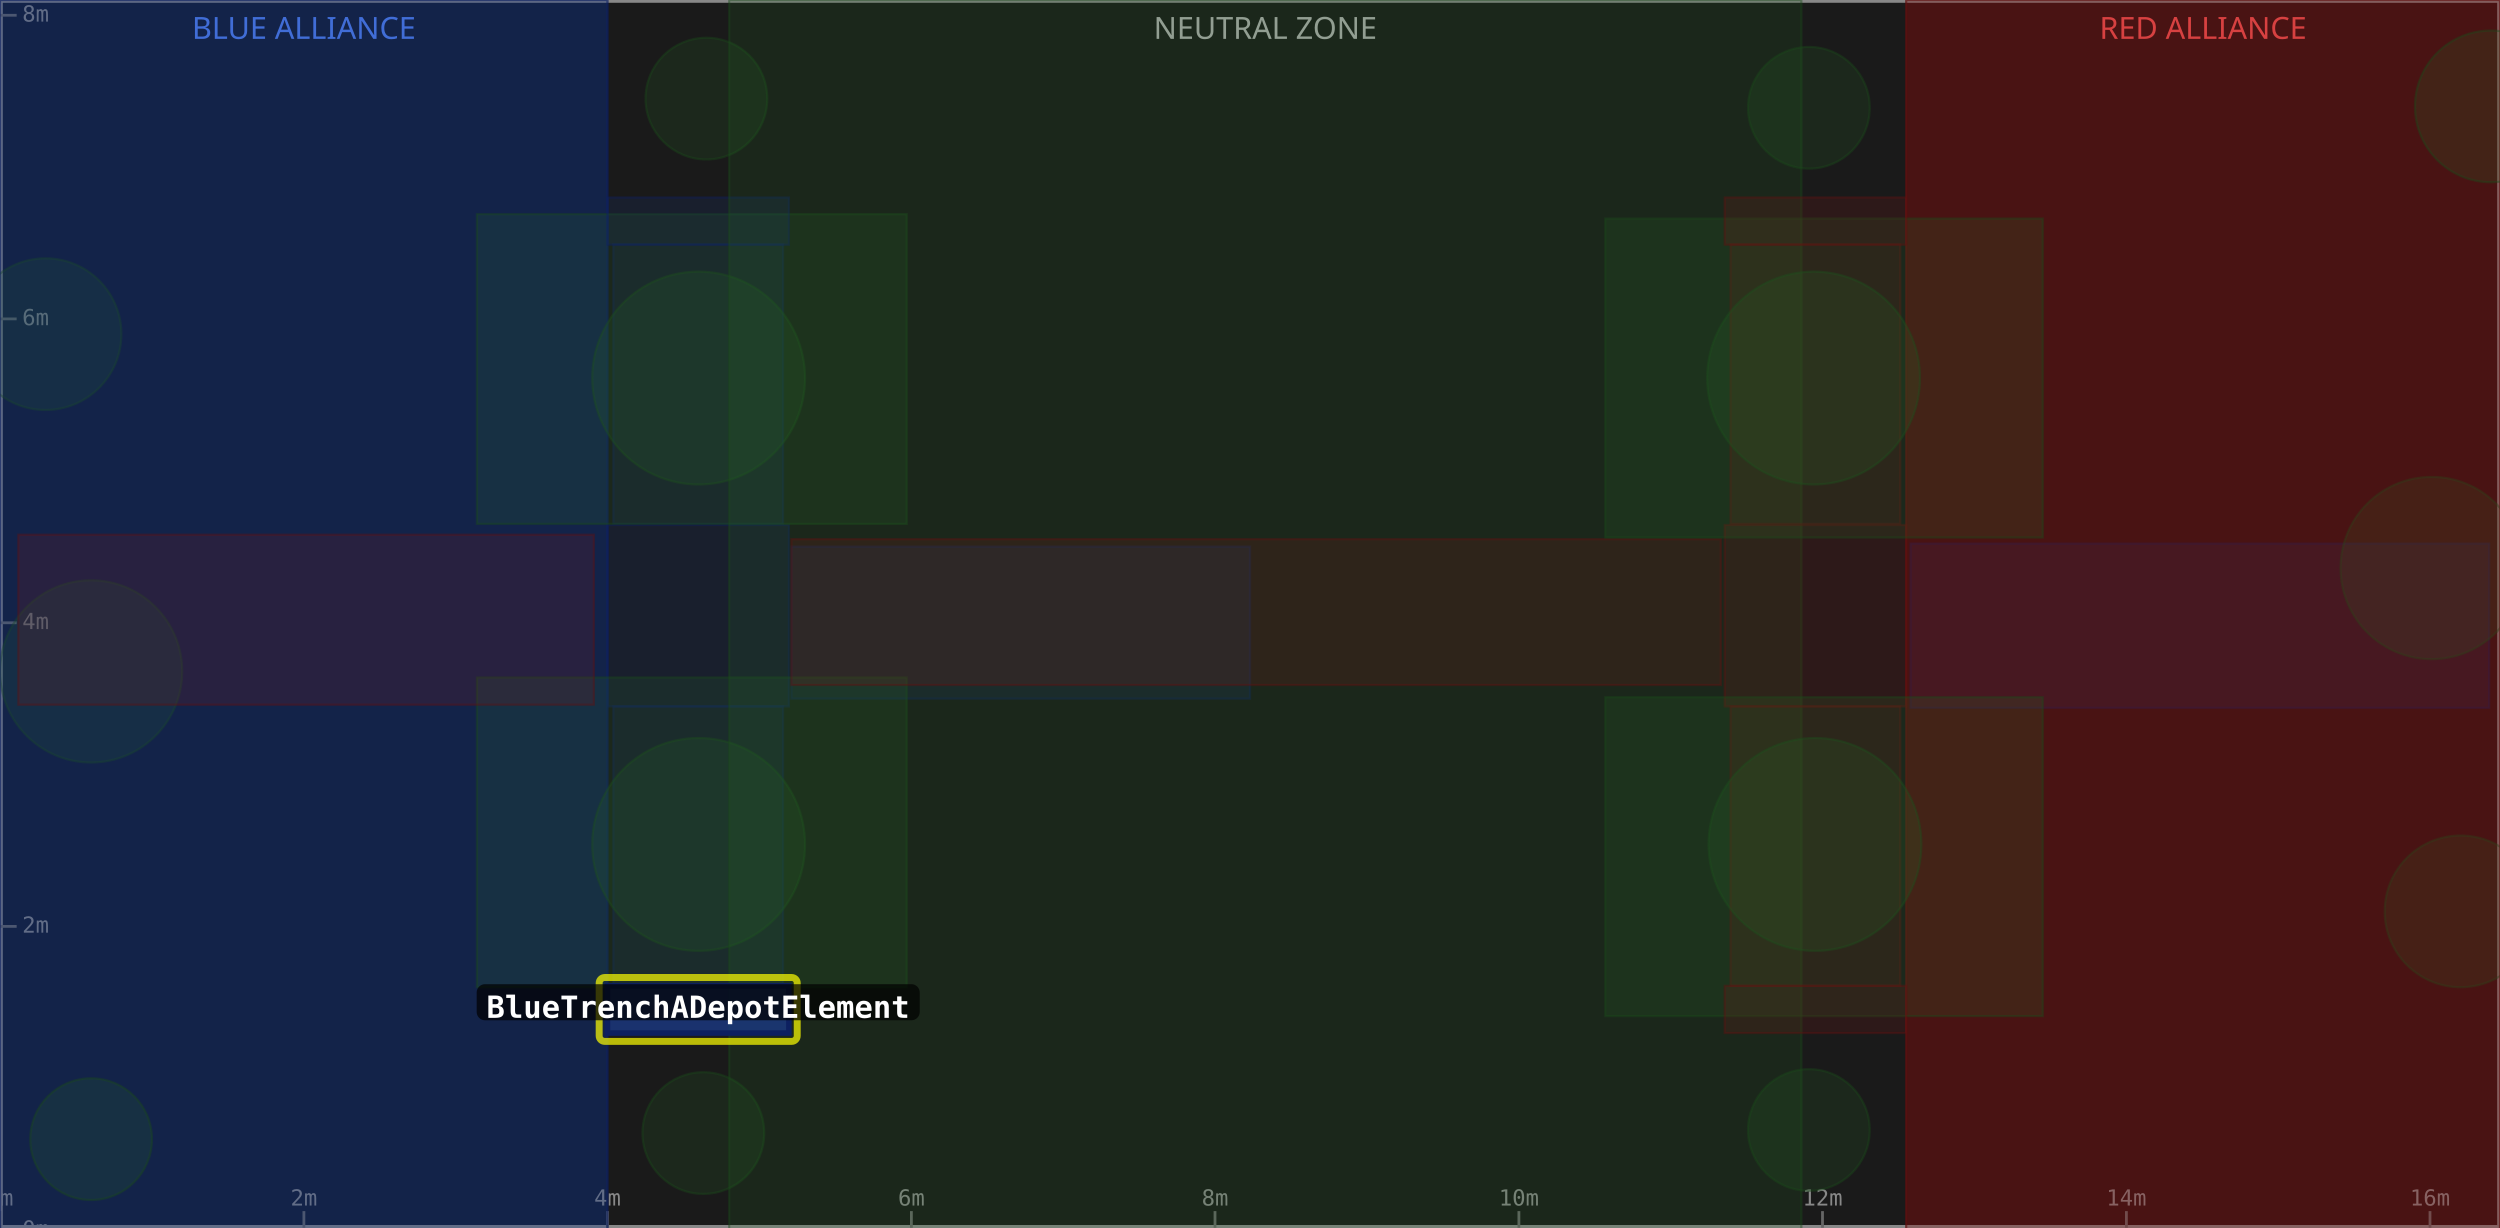
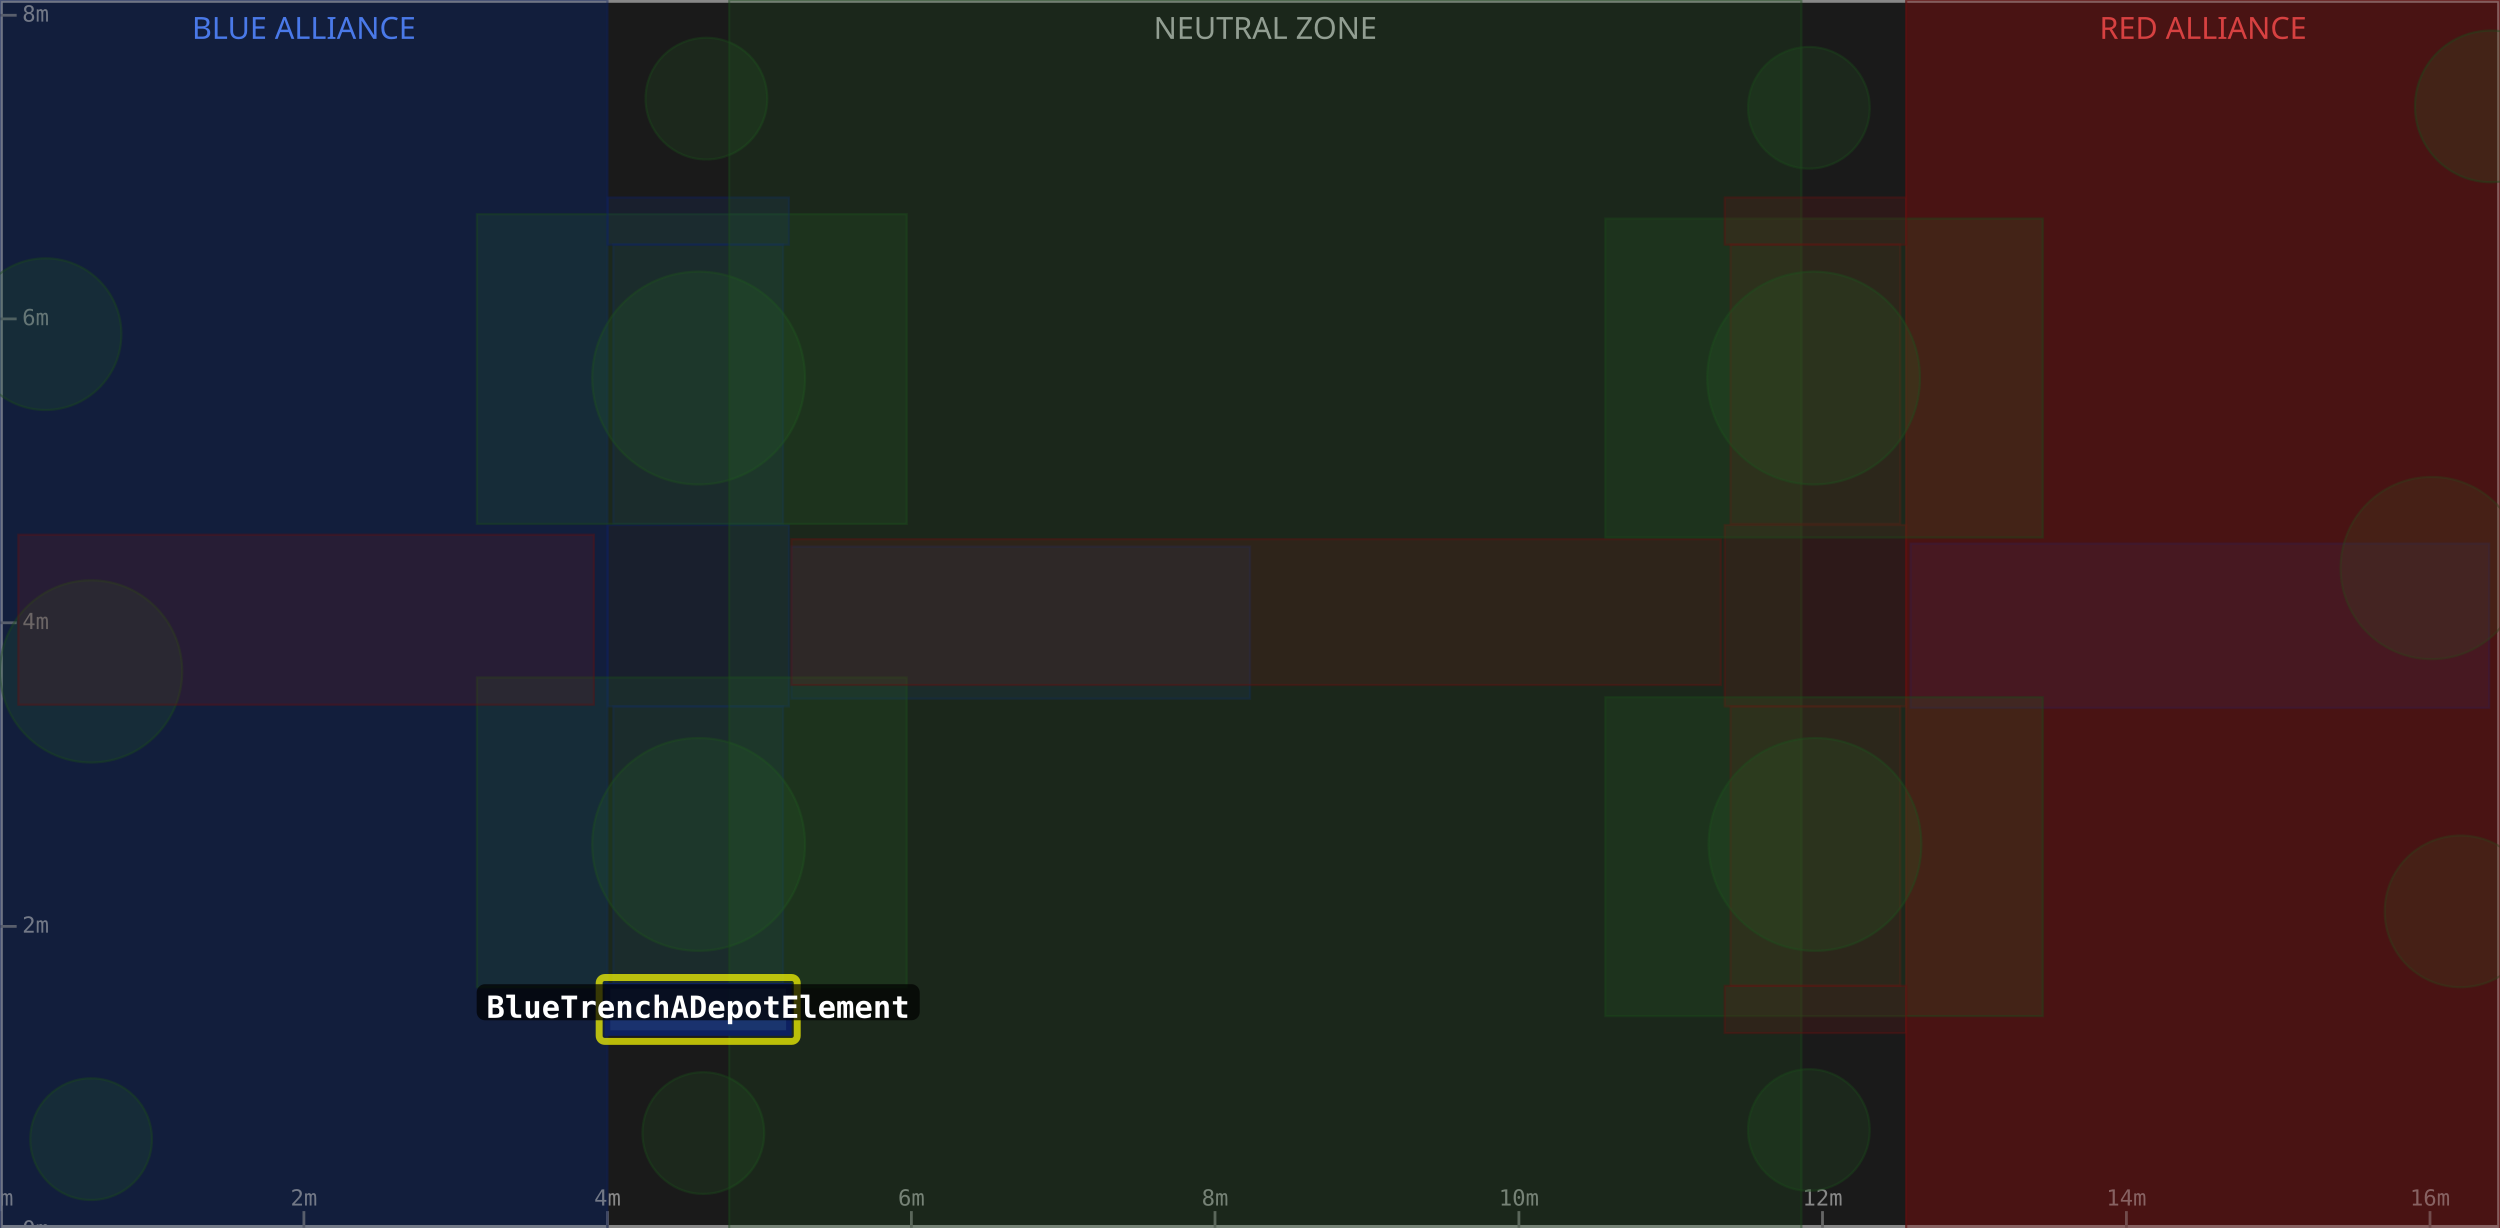
<svg xmlns="http://www.w3.org/2000/svg" width="900" height="442" viewBox="0 0 900 442">
  <rect x="0" y="0" width="900" height="442" fill="#1a1a1a" />
  <rect x="0" y="0" width="218.7" height="442" fill="#0d1a3a" fill-opacity="0.6" />
  <text x="109.4" y="14" text-anchor="middle" font-size="11" fill="#5588ff" font-family="sans-serif">BLUE ALLIANCE</text>
  <rect x="262.5" y="0" width="386.0" height="442" fill="#1a1a1a" fill-opacity="0.6" />
  <text x="455.5" y="14" text-anchor="middle" font-size="11" fill="#aaaaaa" font-family="sans-serif">NEUTRAL ZONE</text>
  <rect x="686.2" y="0" width="213.8" height="442" fill="#3a0d0d" fill-opacity="0.6" />
  <text x="793.1" y="14" text-anchor="middle" font-size="11" fill="#ff5555" font-family="sans-serif">RED ALLIANCE</text>
  <rect x="0" y="0" width="900" height="442" fill="none" stroke="#888888" stroke-width="2" />
  <line x1="0.0" y1="442" x2="0.0" y2="436" stroke="#666" stroke-width="1" />
  <text x="0.0" y="434" text-anchor="middle" font-size="8" fill="#888" font-family="monospace">0m</text>
  <line x1="109.4" y1="442" x2="109.4" y2="436" stroke="#666" stroke-width="1" />
  <text x="109.4" y="434" text-anchor="middle" font-size="8" fill="#888" font-family="monospace">2m</text>
  <line x1="218.7" y1="442" x2="218.7" y2="436" stroke="#666" stroke-width="1" />
  <text x="218.7" y="434" text-anchor="middle" font-size="8" fill="#888" font-family="monospace">4m</text>
  <line x1="328.1" y1="442" x2="328.1" y2="436" stroke="#666" stroke-width="1" />
  <text x="328.1" y="434" text-anchor="middle" font-size="8" fill="#888" font-family="monospace">6m</text>
  <line x1="437.4" y1="442" x2="437.4" y2="436" stroke="#666" stroke-width="1" />
  <text x="437.4" y="434" text-anchor="middle" font-size="8" fill="#888" font-family="monospace">8m</text>
  <line x1="546.8" y1="442" x2="546.8" y2="436" stroke="#666" stroke-width="1" />
  <text x="546.8" y="434" text-anchor="middle" font-size="8" fill="#888" font-family="monospace">10m</text>
  <line x1="656.1" y1="442" x2="656.1" y2="436" stroke="#666" stroke-width="1" />
  <text x="656.1" y="434" text-anchor="middle" font-size="8" fill="#888" font-family="monospace">12m</text>
  <line x1="765.5" y1="442" x2="765.5" y2="436" stroke="#666" stroke-width="1" />
  <text x="765.5" y="434" text-anchor="middle" font-size="8" fill="#888" font-family="monospace">14m</text>
  <line x1="874.8" y1="442" x2="874.8" y2="436" stroke="#666" stroke-width="1" />
  <text x="874.8" y="434" text-anchor="middle" font-size="8" fill="#888" font-family="monospace">16m</text>
  <line x1="0" y1="442.9" x2="6" y2="442.9" stroke="#666" stroke-width="1" />
  <text x="8" y="442.9" dominant-baseline="middle" font-size="8" fill="#888" font-family="monospace">0m</text>
  <line x1="0" y1="333.5" x2="6" y2="333.5" stroke="#666" stroke-width="1" />
  <text x="8" y="333.5" dominant-baseline="middle" font-size="8" fill="#888" font-family="monospace">2m</text>
  <line x1="0" y1="224.2" x2="6" y2="224.2" stroke="#666" stroke-width="1" />
  <text x="8" y="224.2" dominant-baseline="middle" font-size="8" fill="#888" font-family="monospace">4m</text>
  <line x1="0" y1="114.8" x2="6" y2="114.8" stroke="#666" stroke-width="1" />
  <text x="8" y="114.8" dominant-baseline="middle" font-size="8" fill="#888" font-family="monospace">6m</text>
  <line x1="0" y1="5.5" x2="6" y2="5.5" stroke="#666" stroke-width="1" />
  <text x="8" y="5.5" dominant-baseline="middle" font-size="8" fill="#888" font-family="monospace">8m</text>
  <rect x="0.0" y="0.0" width="218.7" height="442.9" fill="#1a3a8a" fill-opacity="0.18" stroke="#0d2060" stroke-width="0.8" stroke-opacity="0.4" />
  <rect x="220.8" y="254.3" width="61.1" height="100.6" fill="#1a3a8a" fill-opacity="0.18" stroke="#0d2060" stroke-width="0.8" stroke-opacity="0.4" />
  <rect x="220.8" y="88.0" width="61.1" height="100.6" fill="#1a3a8a" fill-opacity="0.18" stroke="#0d2060" stroke-width="0.8" stroke-opacity="0.4" />
  <circle cx="32.8" cy="241.7" r="32.8" fill="#2a6a2a" fill-opacity="0.18" stroke="#1a4a1a" stroke-width="0.8" stroke-opacity="0.4" />
  <rect x="687.8" y="195.7" width="208.3" height="59.1" fill="#1a3a8a" fill-opacity="0.18" stroke="#0d2060" stroke-width="0.8" stroke-opacity="0.4" />
  <circle cx="16.4" cy="120.3" r="27.3" fill="#2a6a2a" fill-opacity="0.18" stroke="#1a4a1a" stroke-width="0.8" stroke-opacity="0.4" />
  <rect x="218.7" y="189.0" width="65.3" height="65.3" fill="#1a3a8a" fill-opacity="0.18" stroke="#0d2060" stroke-width="0.8" stroke-opacity="0.4" />
-   <rect x="0.0" y="0.0" width="218.7" height="442.9" fill="#1a3a8a" fill-opacity="0.18" stroke="#0d2060" stroke-width="0.8" stroke-opacity="0.4" />
  <circle cx="251.5" cy="136.1" r="38.3" fill="#2a6a2a" fill-opacity="0.18" stroke="#1a4a1a" stroke-width="0.8" stroke-opacity="0.4" />
  <rect x="171.7" y="77.1" width="154.7" height="111.5" fill="#2a6a2a" fill-opacity="0.18" stroke="#1a4a1a" stroke-width="0.8" stroke-opacity="0.4" />
  <circle cx="254.3" cy="35.5" r="21.9" fill="#2a6a2a" fill-opacity="0.18" stroke="#1a4a1a" stroke-width="0.8" stroke-opacity="0.4" />
  <rect x="284.9" y="196.8" width="165.1" height="54.7" fill="#1a3a8a" fill-opacity="0.18" stroke="#0d2060" stroke-width="0.8" stroke-opacity="0.4" />
  <circle cx="32.8" cy="410.1" r="21.9" fill="#2a6a2a" fill-opacity="0.18" stroke="#1a4a1a" stroke-width="0.8" stroke-opacity="0.4" />
  <circle cx="251.5" cy="304.0" r="38.3" fill="#2a6a2a" fill-opacity="0.18" stroke="#1a4a1a" stroke-width="0.8" stroke-opacity="0.4" />
  <rect x="171.7" y="243.9" width="154.7" height="111.5" fill="#2a6a2a" fill-opacity="0.18" stroke="#1a4a1a" stroke-width="0.8" stroke-opacity="0.4" />
  <circle cx="253.2" cy="407.9" r="21.9" fill="#2a6a2a" fill-opacity="0.18" stroke="#1a4a1a" stroke-width="0.8" stroke-opacity="0.4" />
  <rect x="218.7" y="71.1" width="65.3" height="17.0" fill="#1a3a8a" fill-opacity="0.18" stroke="#0d2060" stroke-width="0.8" stroke-opacity="0.4" />
  <rect x="262.5" y="0.0" width="386.0" height="442.9" fill="#2a6a2a" fill-opacity="0.18" stroke="#1a4a1a" stroke-width="0.8" stroke-opacity="0.4" />
  <rect x="686.2" y="0.0" width="213.8" height="442.9" fill="#8a1a1a" fill-opacity="0.18" stroke="#601010" stroke-width="0.8" stroke-opacity="0.4" />
  <rect x="623.0" y="254.3" width="61.1" height="100.6" fill="#8a1a1a" fill-opacity="0.18" stroke="#601010" stroke-width="0.8" stroke-opacity="0.4" />
  <rect x="623.0" y="88.0" width="61.1" height="100.6" fill="#8a1a1a" fill-opacity="0.18" stroke="#601010" stroke-width="0.8" stroke-opacity="0.4" />
  <circle cx="875.4" cy="204.5" r="32.8" fill="#2a6a2a" fill-opacity="0.18" stroke="#1a4a1a" stroke-width="0.8" stroke-opacity="0.4" />
  <rect x="6.6" y="192.5" width="207.2" height="61.2" fill="#8a1a1a" fill-opacity="0.18" stroke="#601010" stroke-width="0.8" stroke-opacity="0.4" />
  <circle cx="885.8" cy="328.1" r="27.3" fill="#2a6a2a" fill-opacity="0.18" stroke="#1a4a1a" stroke-width="0.8" stroke-opacity="0.4" />
  <rect x="620.9" y="189.0" width="65.3" height="65.3" fill="#8a1a1a" fill-opacity="0.18" stroke="#601010" stroke-width="0.8" stroke-opacity="0.4" />
  <rect x="686.2" y="0.0" width="213.8" height="442.9" fill="#8a1a1a" fill-opacity="0.18" stroke="#601010" stroke-width="0.8" stroke-opacity="0.4" />
  <circle cx="653.4" cy="304.0" r="38.3" fill="#2a6a2a" fill-opacity="0.18" stroke="#1a4a1a" stroke-width="0.8" stroke-opacity="0.4" />
  <rect x="577.9" y="251.0" width="157.5" height="114.8" fill="#2a6a2a" fill-opacity="0.18" stroke="#1a4a1a" stroke-width="0.8" stroke-opacity="0.4" />
  <circle cx="651.2" cy="406.8" r="21.9" fill="#2a6a2a" fill-opacity="0.18" stroke="#1a4a1a" stroke-width="0.8" stroke-opacity="0.4" />
  <rect x="284.9" y="194.1" width="334.6" height="52.5" fill="#8a1a1a" fill-opacity="0.18" stroke="#601010" stroke-width="0.8" stroke-opacity="0.4" />
  <circle cx="896.7" cy="38.3" r="27.3" fill="#2a6a2a" fill-opacity="0.18" stroke="#1a4a1a" stroke-width="0.8" stroke-opacity="0.4" />
  <circle cx="652.9" cy="136.1" r="38.3" fill="#2a6a2a" fill-opacity="0.18" stroke="#1a4a1a" stroke-width="0.8" stroke-opacity="0.4" />
  <rect x="577.9" y="78.7" width="157.5" height="114.8" fill="#2a6a2a" fill-opacity="0.18" stroke="#1a4a1a" stroke-width="0.8" stroke-opacity="0.4" />
  <circle cx="651.2" cy="38.8" r="21.9" fill="#2a6a2a" fill-opacity="0.18" stroke="#1a4a1a" stroke-width="0.8" stroke-opacity="0.4" />
  <rect x="620.9" y="354.9" width="65.3" height="17.0" fill="#8a1a1a" fill-opacity="0.18" stroke="#601010" stroke-width="0.8" stroke-opacity="0.4" />
  <rect x="620.9" y="71.1" width="65.3" height="17.0" fill="#8a1a1a" fill-opacity="0.18" stroke="#601010" stroke-width="0.8" stroke-opacity="0.4" />
  <rect x="215.7" y="351.9" width="71.3" height="23.0" fill="none" stroke="#ffff00" stroke-width="2.5" stroke-opacity="0.7" rx="2" />
  <rect x="218.7" y="354.9" width="65.3" height="17.0" fill="#1a3a8a" fill-opacity="0.75" stroke="#0d2060" stroke-width="2" />
  <rect x="171.6" y="354.3" width="159.5" height="13" rx="3" fill="#000000" fill-opacity="0.7" />
  <text x="251.3" y="363.3" text-anchor="middle" dominant-baseline="middle" font-size="11" font-weight="bold" fill="#ffffff" font-family="monospace">BlueTrenchADepotElement</text>
</svg>
